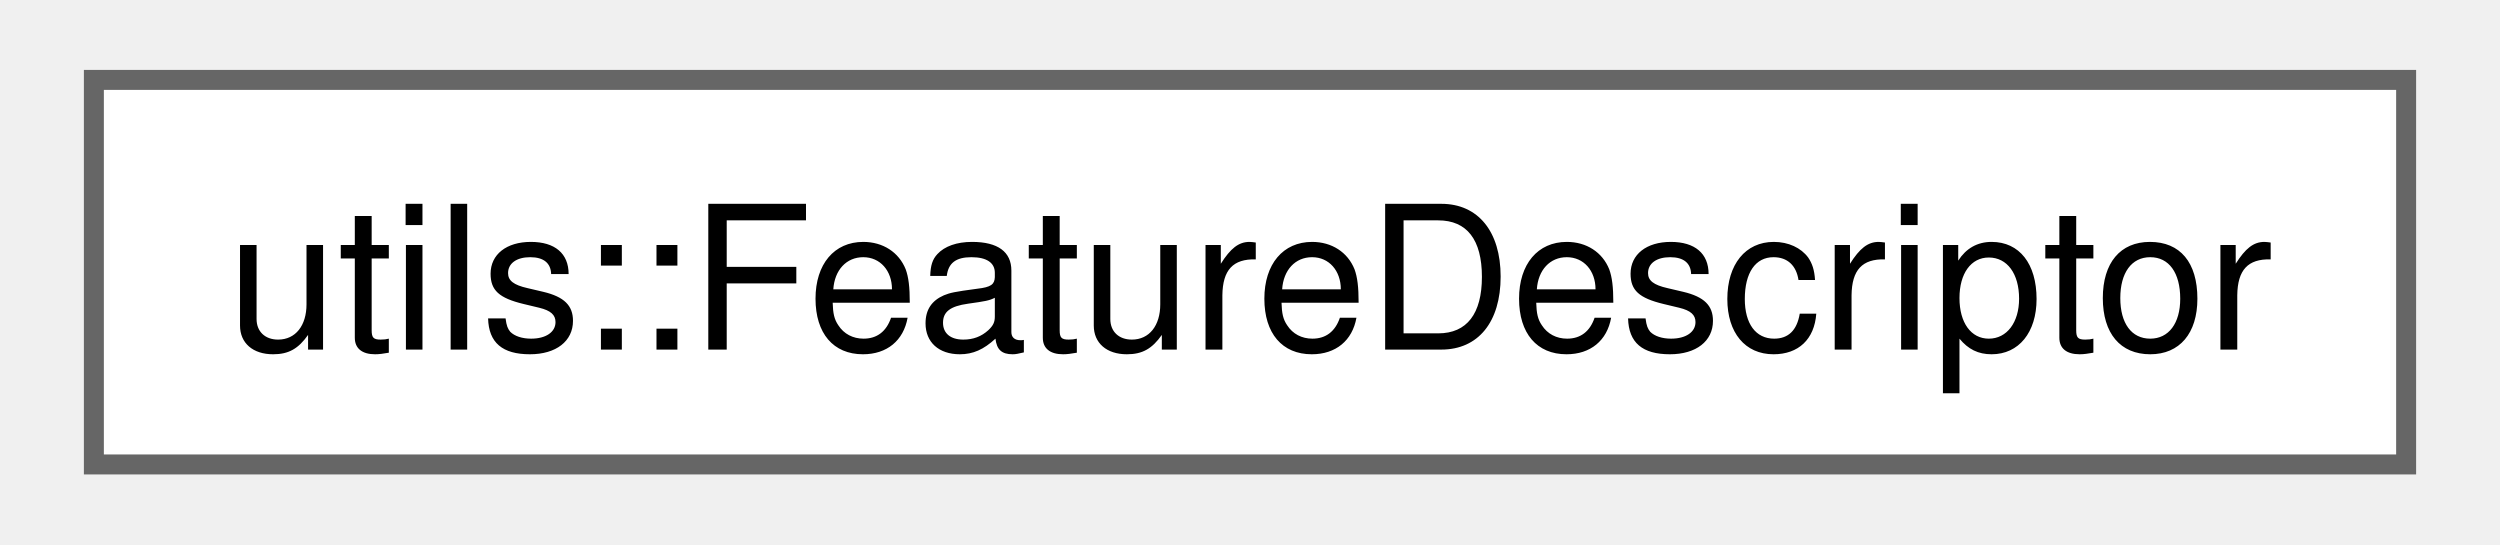
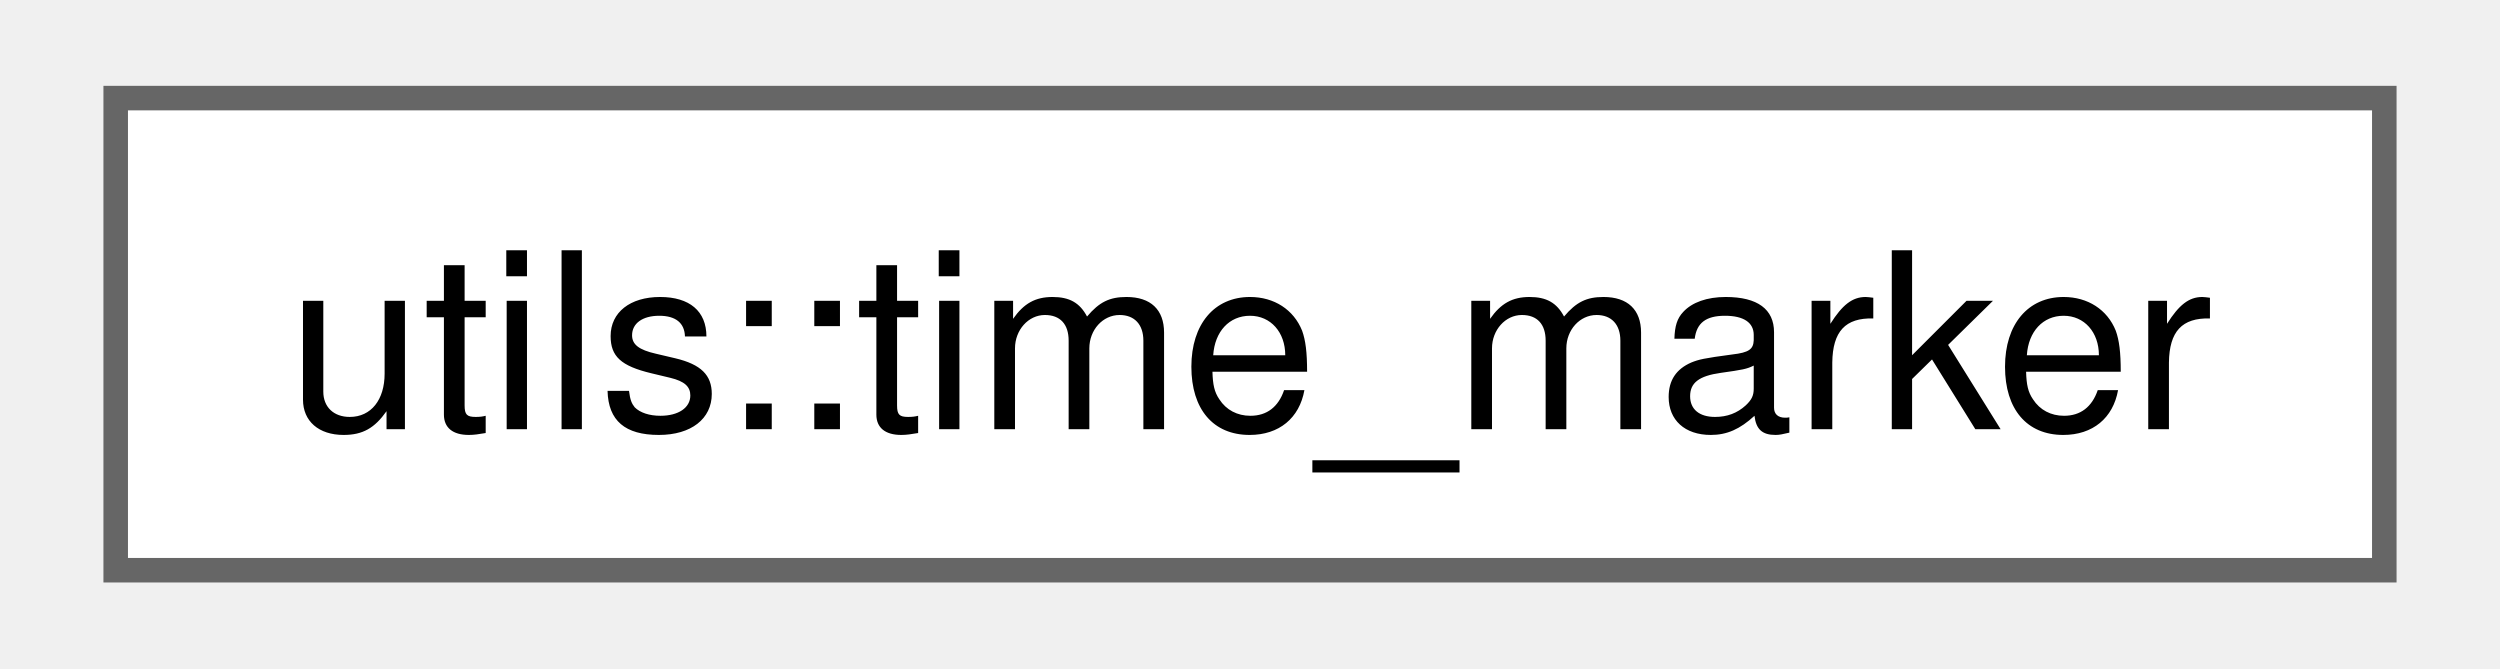
- <svg xmlns="http://www.w3.org/2000/svg" xmlns:xlink="http://www.w3.org/1999/xlink" width="124pt" height="27pt" viewBox="0.00 0.00 123.75 27.25">
+ <svg xmlns="http://www.w3.org/2000/svg" xmlns:xlink="http://www.w3.org/1999/xlink" width="101pt" height="27pt" viewBox="0.00 0.00 100.50 27.25">
  <g id="graph0" class="graph" transform="scale(1 1) rotate(0) translate(4 23.25)">
    <g id="Node000000" class="node">
      <g id="a_Node000000">
-         <a xlink:href="structutils_1_1_feature_descriptor.html" target="_top" xlink:title="One feature's output schema, supplied to a manager at construction.">
-           <polygon fill="white" stroke="#666666" points="115.75,-19.25 0,-19.25 0,0 115.75,0 115.75,-19.25" />
-           <text text-anchor="middle" x="57.88" y="-5.75" font-family="Helvetica,sans-Serif" font-size="10.00">utils::FeatureDescriptor</text>
+         <a xlink:href="structutils_1_1time__marker.html" target="_top" xlink:title="Simple helper struct for tracking meaningful points in time for output writing.">
+           <polygon fill="white" stroke="#666666" points="92.5,-19.25 0,-19.25 0,0 92.5,0 92.5,-19.25" />
+           <text text-anchor="middle" x="46.25" y="-5.75" font-family="Helvetica,sans-Serif" font-size="10.00">utils::time_marker</text>
        </a>
      </g>
    </g>
  </g>
</svg>
